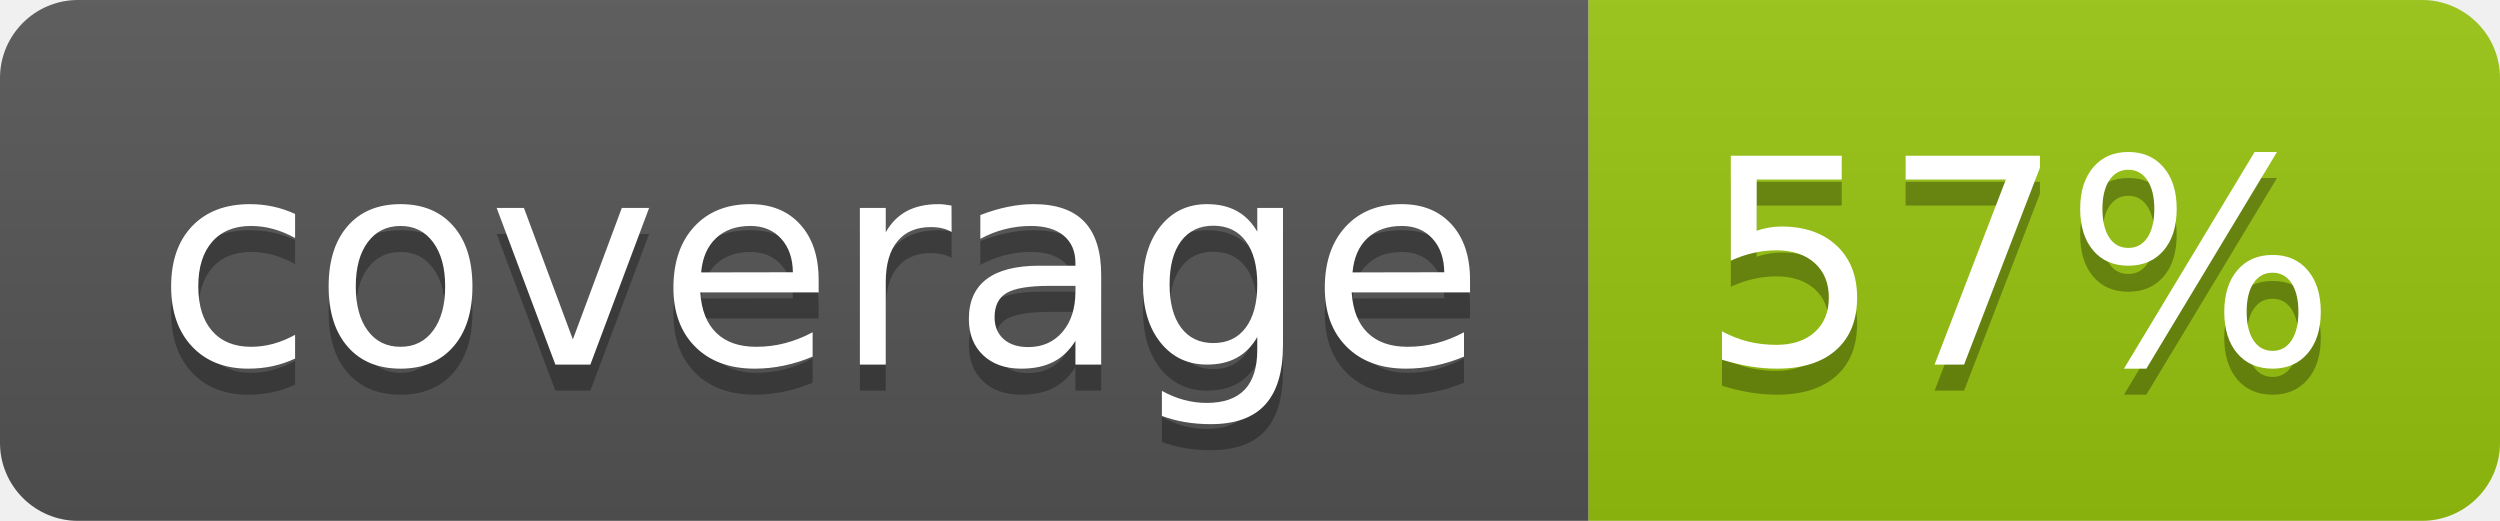
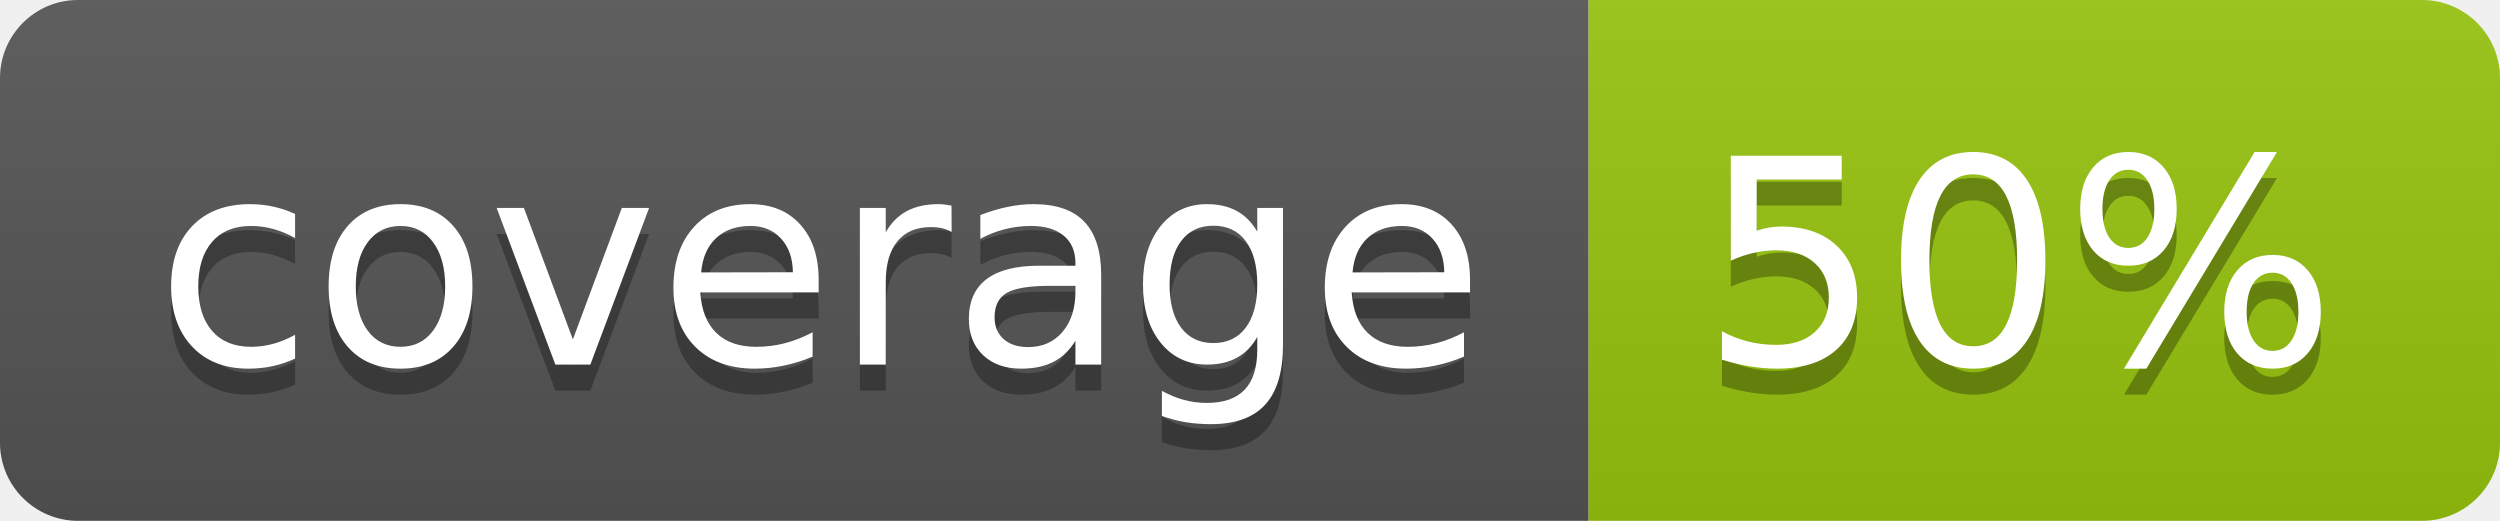
<svg xmlns="http://www.w3.org/2000/svg" width="96" height="20">
  <linearGradient id="b" x2="0" y2="100%">
    <stop offset="0" stop-color="#bbb" stop-opacity=".1" />
    <stop offset="1" stop-opacity=".1" />
  </linearGradient>
  <clipPath id="a">
    <rect width="96" height="20" rx="3" fill="#fff" />
  </clipPath>
  <g clip-path="url(#a)">
    <path fill="#555" d="M0 0h61v20H0z" />
    <path fill="#97C50F" d="M61 0h35v20H61z" />
    <path fill="url(#b)" d="M0 0h96v20H0z" />
  </g>
  <g fill="#fff" text-anchor="middle" font-family="DejaVu Sans,Verdana,Geneva,sans-serif" font-size="110">
    <text x="315" y="150" fill="#010101" fill-opacity=".3" transform="scale(.1)" textLength="510">coverage</text>
    <text x="315" y="140" transform="scale(.1)" textLength="510">coverage</text>
-     <text x="775" y="150" fill="#010101" fill-opacity=".3" transform="scale(.1)" textLength="250">57%</text>
-     <text x="775" y="140" transform="scale(.1)" textLength="250">57%</text>
+     <text x="775" y="150" fill="#010101" fill-opacity=".3" transform="scale(.1)" textLength="250">50%</text>
+     <text x="775" y="140" transform="scale(.1)" textLength="250">50%</text>
  </g>
</svg>
